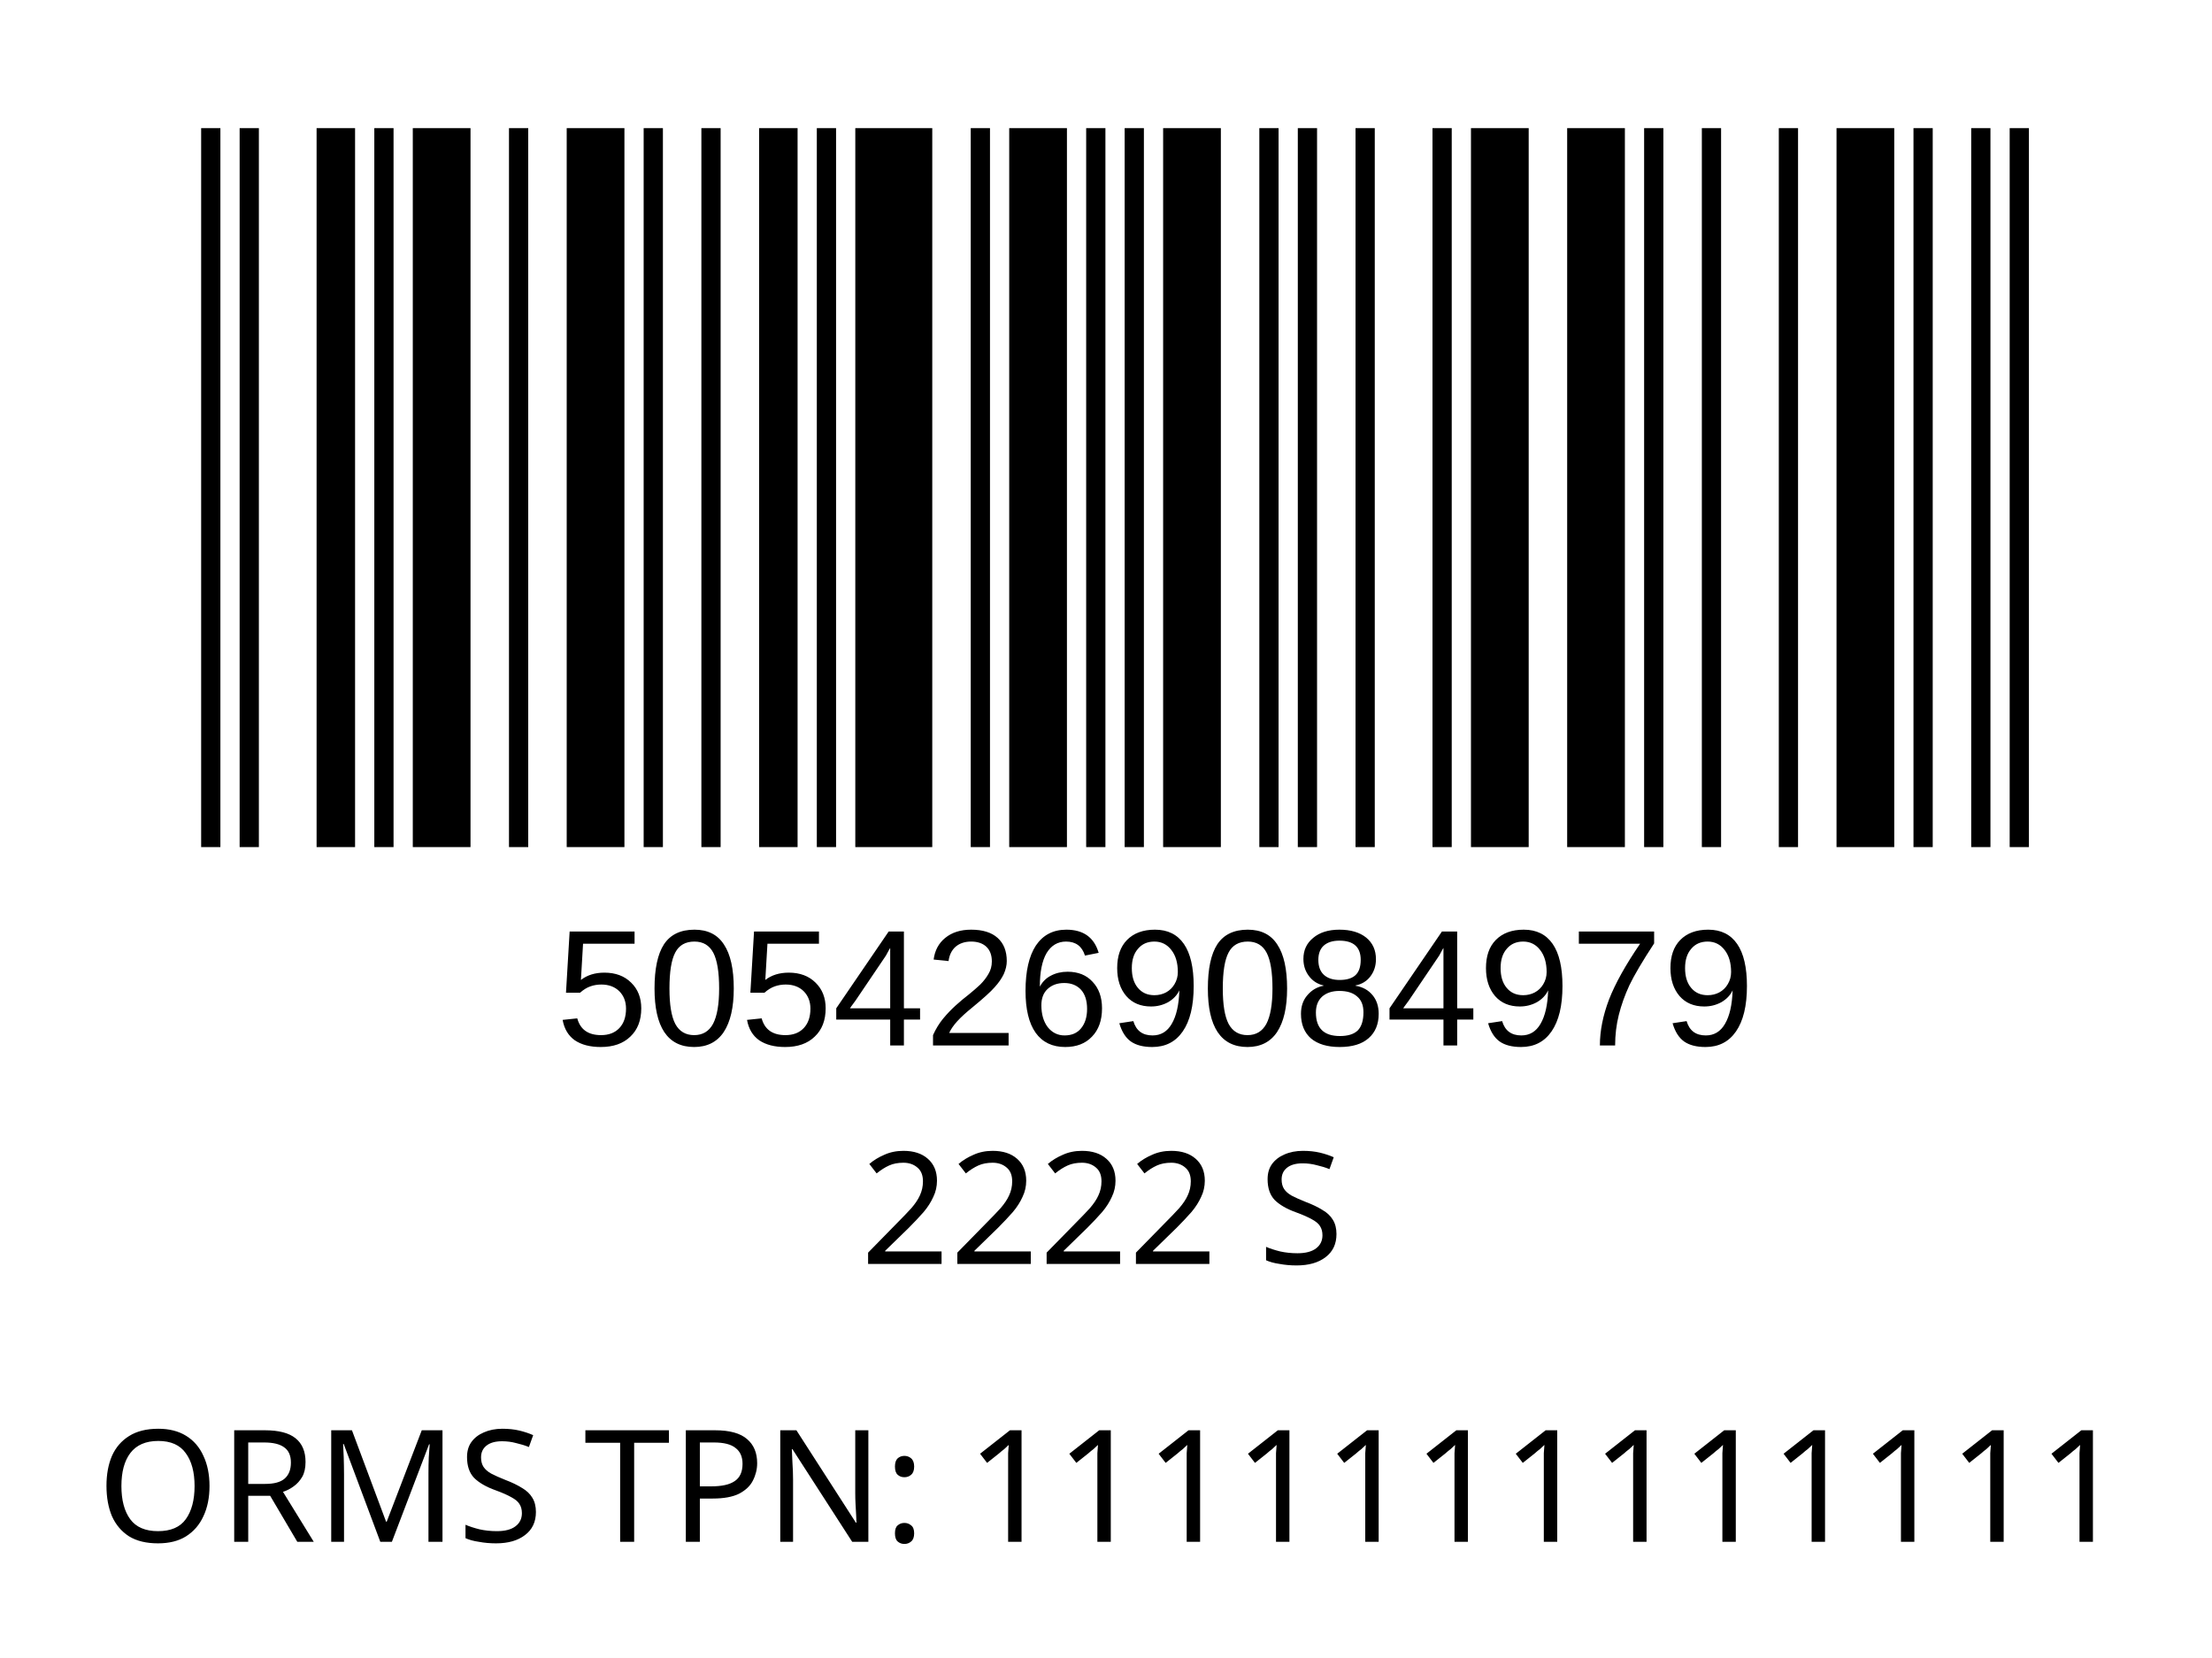
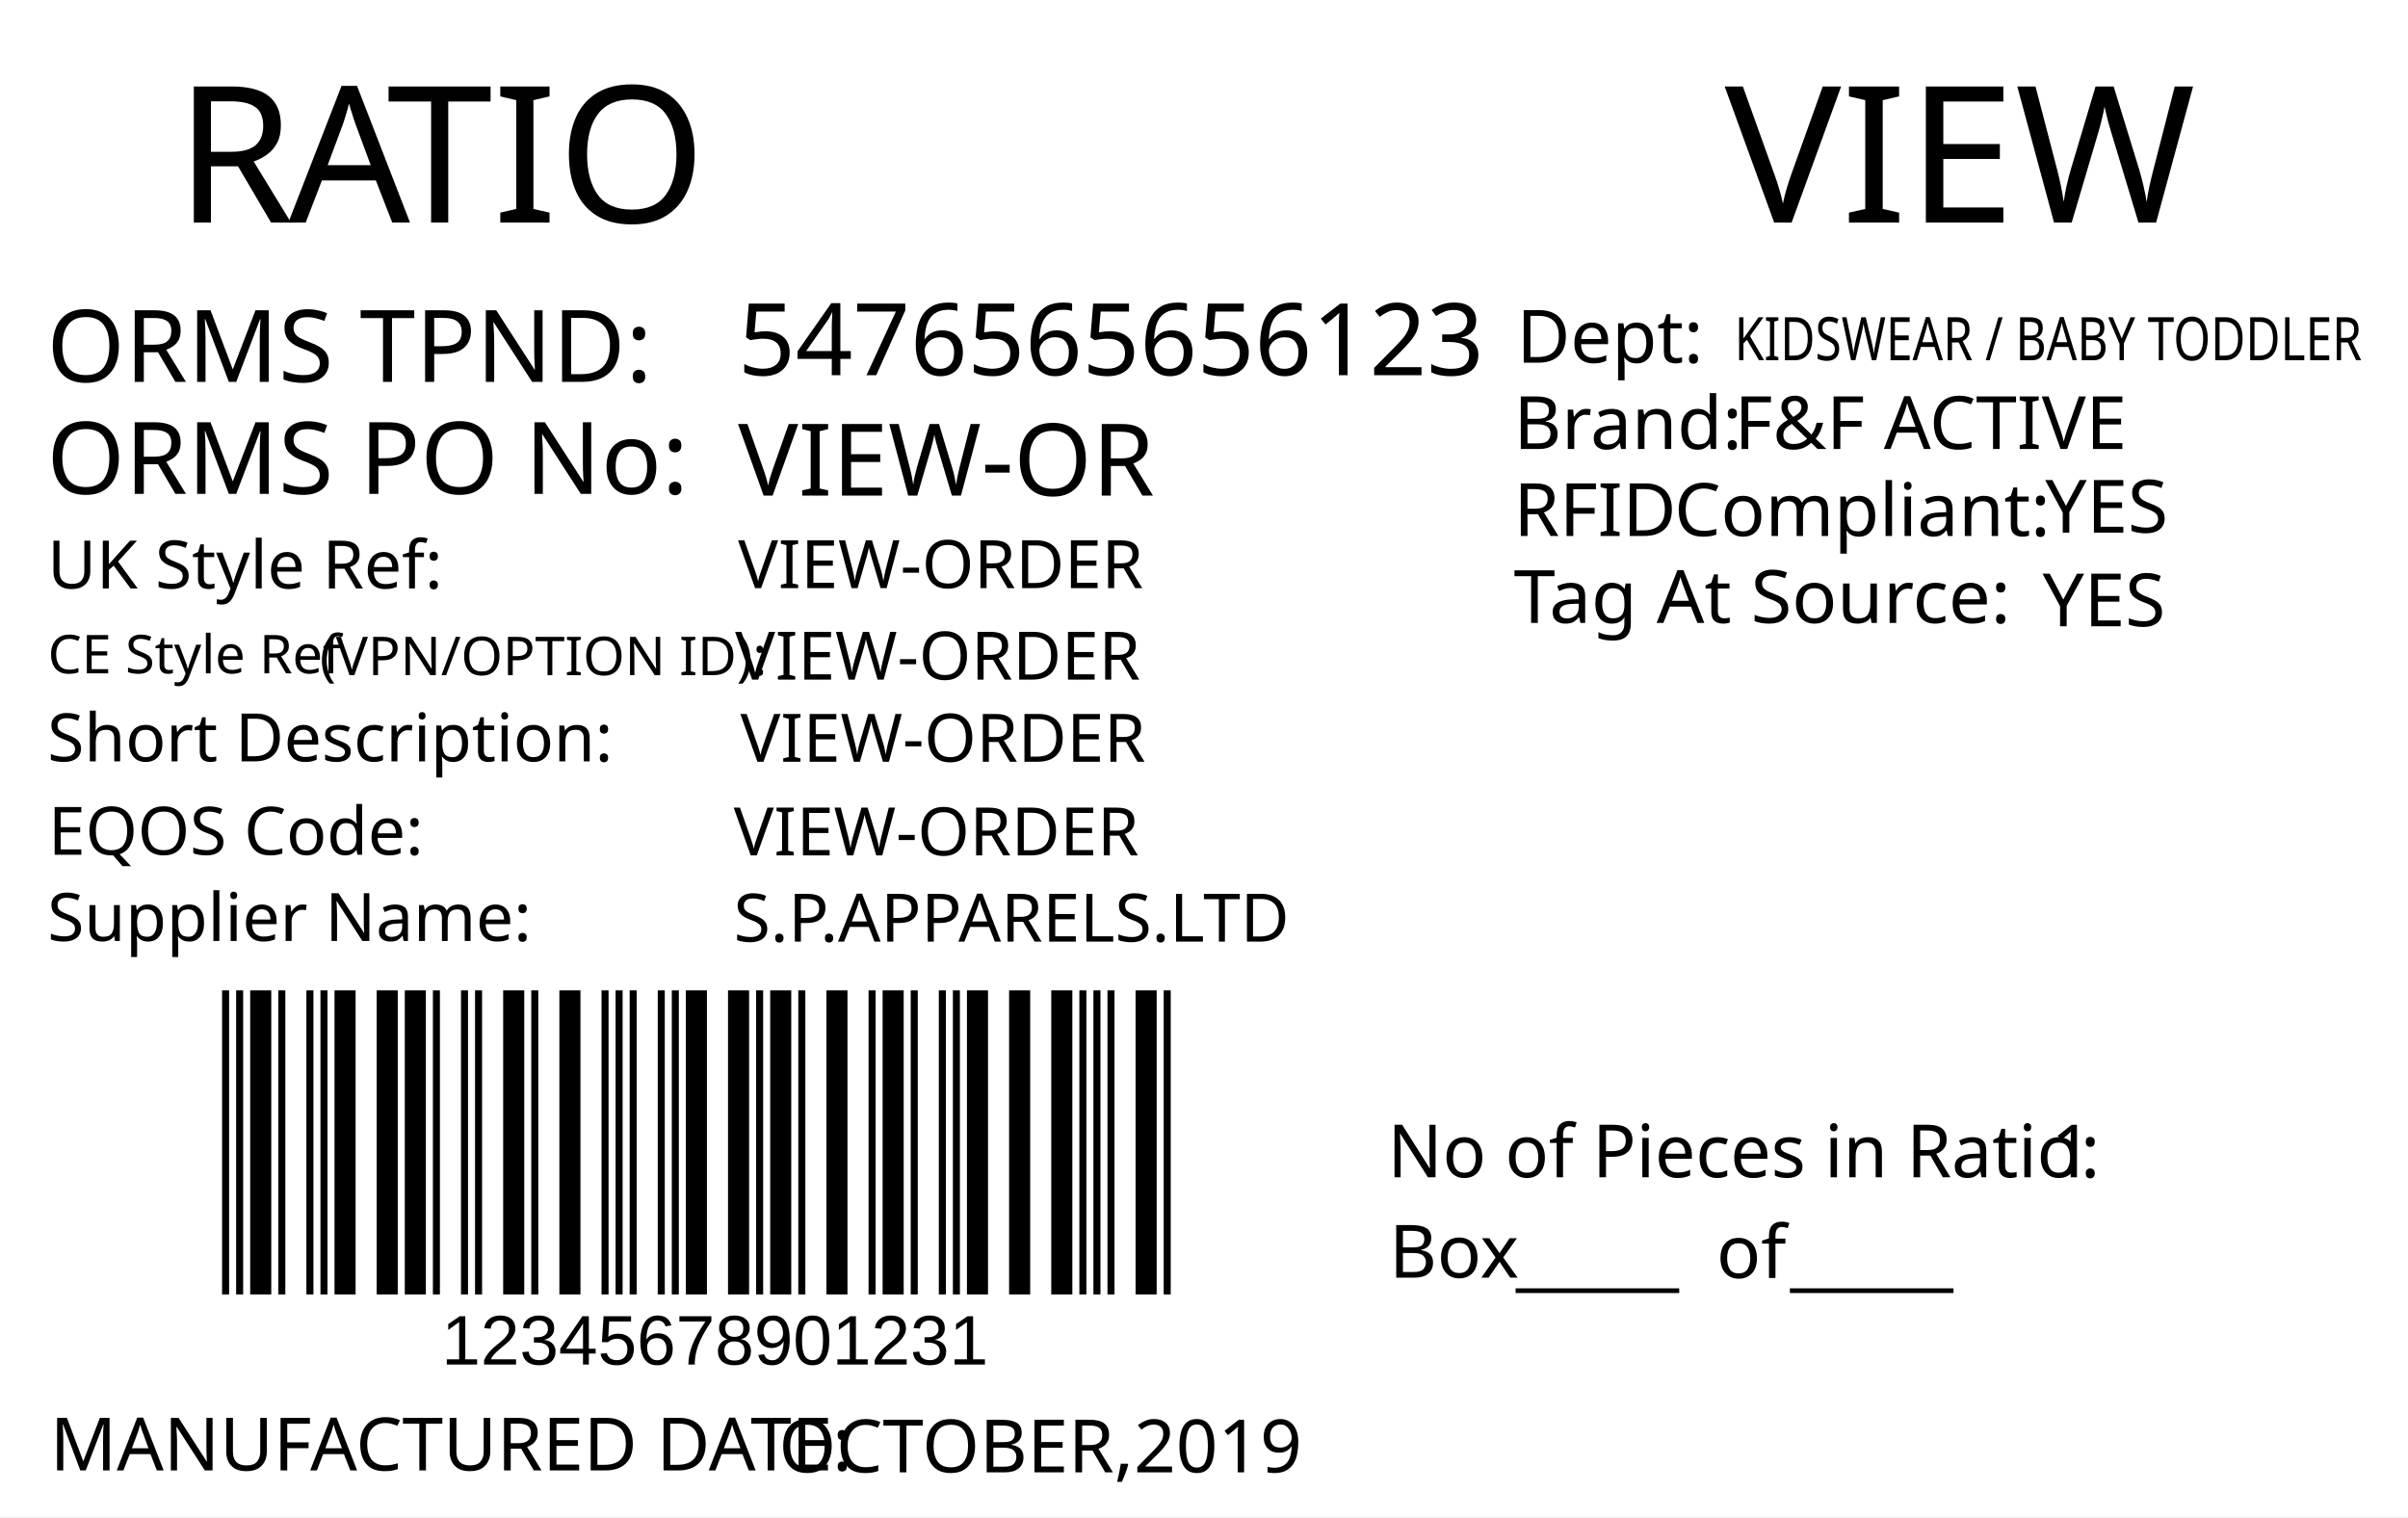
- <svg xmlns="http://www.w3.org/2000/svg" version="1.1" id="Layer_1" x="0px" y="0px" viewBox="0 0 113.4 85" style="enable-background:new 0 0 113.4 85;" xml:space="preserve">
-   <rect y="0" style="fill:#FFFFFF;" width="113.4" height="85" />
-   <rect x="-241.2" y="-321.7" style="fill:none;" width="595.3" height="841.9" />
-   <text text-anchor="middle" transform="matrix(1, 0, 0, 1, 56.5, 64.8)" style="font-family:'FranklinGothicBT-RomanCondensed', FrankGoth Cn BT; font-size:8px;" id="description">2222 S</text>
-   <text text-anchor="middle" transform="matrix(1 0 0 1 56.5 71.3)" style="font-family:'FranklinGothicBT-RomanCondensed', FrankGoth Cn BT; font-size:8px;" id="description1" />
-   <g width="391" height="178" transform="matrix(0.2356 0 0 0.207 7.8 -3.4654)" id="barcode">
-     <svg id="ean-13" width="419.075px" height="275.02px" x="0px" y="0px" viewBox="0 0 393 187" version="1.1" style="transform: translate(0px, 0px);" font-size="50px" font-family="frankgothcnbt">
-       <rect x="0" y="0" width="393" height="187" style="fill:#ffffff;" />
+ <svg xmlns="http://www.w3.org/2000/svg" version="1.1" id="Layer_1" x="0px" y="0px" viewBox="0 0 360 226.8" style="enable-background:new 0 0 360 226.8;" xml:space="preserve">
+   <g>
+     <rect y="0" style="fill:#FFFFFF;" width="360" height="226.8" />
+   </g>
+   <g>
+     <text transform="matrix(1 0 0 1 26.2101 33.2706)" style="fill:#010101; font-family:'FranklinGothicBT-RomanCondensed', FrankGoth Cn BT; font-size:28.5px;">R</text>
+     <text transform="matrix(1 0 0 1 43.1101 33.2706)" style="fill:#010101; font-family:'FranklinGothicBT-RomanCondensed', FrankGoth Cn BT; font-size:28.5px;">A</text>
+     <text transform="matrix(1 0 0 1 57.8101 33.2706)" style="fill:#010101; font-family:'FranklinGothicBT-RomanCondensed', FrankGoth Cn BT; font-size:28.5px;">TIO</text>
+   </g>
+   <text transform="matrix(0.9824 0 0 1 207.4434 176.0099)" style="fill:#010101; font-family:'FranklinGothicBT-RomanCondensed', FrankGoth Cn BT; font-size:11px;">No of Pieces in Ratio:</text>
+   <text transform="matrix(1 0 0 1 207.6777 191.0099)" style="fill:#010101; font-family:'FranklinGothicBT-RomanCondensed', FrankGoth Cn BT; font-size:11px;">Box</text>
+   <text transform="matrix(0.9824 0 0 1 306.6689 176.0099)" style="fill:#010101; font-family:'FranklinGothicBT-RomanCondensed', FrankGoth Cn BT; font-size:11px;" id="pieces_in_ratio">1</text>
+   <text transform="matrix(1.0186 0 0 1 257.8419 33.272)" style="font-family:'FranklinGothicBT-RomanCondensed', FrankGoth Cn BT; font-size:28.5px;" id="season_code">VIEW</text>
+   <g width="391" height="178" transform="matrix(0.3625 0 0 0.2548 30 129.001)" id="barcode">
+     <svg id="ean-13" width="408.900px" height="328.02px" x="0px" y="0px" viewBox="0 0 463 222" version="1.1" style="transform: translate(0px, 0px);" font-size="30px" font-family="frankgothcnbt">
+       <rect x="0" y="0" width="463" height="222" style="fill:#ffffff;" />
      <g transform="translate(10, 10)" style="fill:#000000;">
-         <rect x="0" y="0" width="3.926" height="167" />
-         <rect x="7.852" y="0" width="3.926" height="167" />
-         <rect x="23.556" y="0" width="7.852" height="167" />
-         <rect x="35.334" y="0" width="3.926" height="167" />
-         <rect x="43.186" y="0" width="11.778" height="167" />
-         <rect x="62.816" y="0" width="3.926" height="167" />
-         <rect x="74.594" y="0" width="11.778" height="167" />
-         <rect x="90.298" y="0" width="3.926" height="167" />
-         <rect x="102.076" y="0" width="3.926" height="167" />
-         <rect x="113.854" y="0" width="7.852" height="167" />
-         <rect x="125.632" y="0" width="3.926" height="167" />
-         <rect x="133.484" y="0" width="15.704" height="167" />
-         <rect x="157.04" y="0" width="3.926" height="167" />
-         <rect x="164.892" y="0" width="11.778" height="167" />
-         <rect x="180.596" y="0" width="3.926" height="167" />
-         <rect x="188.448" y="0" width="3.926" height="167" />
-         <rect x="196.3" y="0" width="11.778" height="167" />
-         <rect x="215.93" y="0" width="3.926" height="167" />
-         <rect x="223.782" y="0" width="3.926" height="167" />
-         <rect x="235.56" y="0" width="3.926" height="167" />
-         <rect x="251.264" y="0" width="3.926" height="167" />
-         <rect x="259.116" y="0" width="11.778" height="167" />
-         <rect x="278.746" y="0" width="11.778" height="167" />
-         <rect x="294.45" y="0" width="3.926" height="167" />
-         <rect x="306.228" y="0" width="3.926" height="167" />
-         <rect x="321.932" y="0" width="3.926" height="167" />
-         <rect x="333.71" y="0" width="11.778" height="167" />
-         <rect x="349.414" y="0" width="3.926" height="167" />
-         <rect x="361.192" y="0" width="3.926" height="167" />
-         <rect x="369.044" y="0" width="3.926" height="167" />
+         <rect x="0" y="0" width="3.281" height="202" />
+         <rect x="6.563" y="0" width="3.281" height="202" />
+         <rect x="13.126" y="0" width="9.844" height="202" />
+         <rect x="26.252" y="0" width="3.281" height="202" />
+         <rect x="39.378" y="0" width="3.281" height="202" />
+         <rect x="45.941" y="0" width="3.281" height="202" />
+         <rect x="52.504" y="0" width="9.844" height="202" />
+         <rect x="72.193" y="0" width="9.844" height="202" />
+         <rect x="85.318" y="0" width="9.844" height="202" />
+         <rect x="98.444" y="0" width="3.281" height="202" />
+         <rect x="111.57" y="0" width="3.281" height="202" />
+         <rect x="118.133" y="0" width="3.281" height="202" />
+         <rect x="131.259" y="0" width="9.844" height="202" />
+         <rect x="144.385" y="0" width="3.281" height="202" />
+         <rect x="157.511" y="0" width="9.844" height="202" />
+         <rect x="177.2" y="0" width="3.281" height="202" />
+         <rect x="183.763" y="0" width="3.281" height="202" />
+         <rect x="190.326" y="0" width="3.281" height="202" />
+         <rect x="203.452" y="0" width="3.281" height="202" />
+         <rect x="210.015" y="0" width="3.281" height="202" />
+         <rect x="216.578" y="0" width="9.844" height="202" />
+         <rect x="236.267" y="0" width="9.844" height="202" />
+         <rect x="249.392" y="0" width="3.281" height="202" />
+         <rect x="255.955" y="0" width="9.844" height="202" />
+         <rect x="269.081" y="0" width="3.281" height="202" />
+         <rect x="282.207" y="0" width="9.844" height="202" />
+         <rect x="301.896" y="0" width="3.281" height="202" />
+         <rect x="308.459" y="0" width="9.844" height="202" />
+         <rect x="321.585" y="0" width="3.281" height="202" />
+         <rect x="334.711" y="0" width="3.281" height="202" />
+         <rect x="341.274" y="0" width="3.281" height="202" />
+         <rect x="347.837" y="0" width="9.844" height="202" />
+         <rect x="367.526" y="0" width="9.844" height="202" />
+         <rect x="387.215" y="0" width="9.844" height="202" />
+         <rect x="400.341" y="0" width="3.281" height="202" />
+         <rect x="406.904" y="0" width="3.281" height="202" />
+         <rect x="413.466" y="0" width="3.281" height="202" />
+         <rect x="426.592" y="0" width="9.844" height="202" />
+         <rect x="439.718" y="0" width="3.281" height="202" />
      </g>
    </svg>
  </g>
-   <text transform="matrix(1 0 0 1 28.5 53.6014)" style="font-family:Myriad, Myriad Roman, Arial, sans-serif; font-size:8.5px;" id="barcode_number">5054269084979</text>
-   <text text-anchor="middle" transform="matrix(1.0002 0 0 1 57 79.0482)" style="font-family:'FranklinGothicBT-RomanCondensed', FrankGoth Cn BT; font-size:8px;" id="tpnd">ORMS TPN: 1111111111111</text>
-   <text transform="matrix(1 0 0 1 20.6108 56.606)" style="font-family:'FranklinGothicBT-RomanCondensed', FrankGoth Cn BT; font-size:45px;opacity: 0.1;" id="watermark" />
+   <text transform="matrix(1 0 0 1 226.6045 191.6242)" style="font-family:'FranklinGothicBT-RomanCondensed', FrankGoth Cn BT; font-size:11px;">_____</text>
+   <text transform="matrix(1 0 0 1 267.6045 191.6242)" style="font-family:'FranklinGothicBT-RomanCondensed', FrankGoth Cn BT; font-size:11px;">_____</text>
+   <text transform="matrix(1 0 0 1 256.6045 191.0617)" style="font-family:'FranklinGothicBT-RomanCondensed', FrankGoth Cn BT; font-size:11px;">of</text>
+   <text transform="matrix(1 0 0 1 66 204.0012)" style="font-family:Myriad, Myriad Roman, Arial, sans-serif; font-size:10.5px;" id="barcode_number">12345678901231</text>
+   <text transform="matrix(1 0 0 1 6.9752 57.0918)" style="fill:#010101; font-family:'FranklinGothicBT-RomanCondensed', FrankGoth Cn BT; font-size:15px;">ORMS TPND: </text>
+   <text id="tpnd" transform="matrix(1 0 0 1 110.337 56.0918)" style="fill:#010101; font-family:'FranklinGothicBT-RomanCondensed', FrankGoth Cn BT; font-size:15px;">5476565656123</text>
+   <text id="po_number" transform="matrix(1 0 0 1 110.337 74.0918)" style="fill:#010101; font-family:'FranklinGothicBT-RomanCondensed', FrankGoth Cn BT; font-size:15px;">VIEW-OR</text>
+   <text transform="matrix(1 0 0 1 6.9752 73.8329)" style="fill:#010101; font-family:'FranklinGothicBT-RomanCondensed', FrankGoth Cn BT; font-size:15px;">ORMS PO No: </text>
+   <text transform="matrix(1 0 0 1 226.301 67.1268)" style="fill:#010101; font-family:'FranklinGothicBT-RomanCondensed', FrankGoth Cn BT; font-size:11px;">Brand: </text>
+   <text id="brand" transform="matrix(1 0 0 1 259.3065 67.1268)" style="font-family:'FranklinGothicBT-RomanCondensed', FrankGoth Cn BT; font-size:11px;">F&amp;F ACTIVE</text>
+   <text id="rfid" transform="matrix(1 0 0 1 305.7588 79.6275)" style="fill:#010101; font-family:'FranklinGothicBT-RomanCondensed', FrankGoth Cn BT; font-size:11px;">YES</text>
+   <text id="tag_at_source" transform="matrix(1 0 0 1 305.3614 93.6278)" style="fill:#010101; font-family:'FranklinGothicBT-RomanCondensed', FrankGoth Cn BT; font-size:11px;">YES</text>
+   <g>
+     <text transform="matrix(1 0 0 1 226.3014 80.1265)" style="fill:#010101; font-family:'FranklinGothicBT-RomanCondensed', FrankGoth Cn BT; font-size:11px;">RFID </text>
+     <text transform="matrix(1 0 0 1 250.3014 80.1265)" style="fill:#010101; font-family:'FranklinGothicBT-RomanCondensed', FrankGoth Cn BT; font-size:11px;">Compliant:</text>
+   </g>
+   <text transform="matrix(1.0159 0 0 1 226.3023 93.126)" style="fill:#010101; font-family:'FranklinGothicBT-RomanCondensed', FrankGoth Cn BT; font-size:11px;">Tag At Source:</text>
+   <text transform="matrix(1 0 0 1 226.7367 54.2236)" style="font-family:'FranklinGothicBT-RomanCondensed', FrankGoth Cn BT; font-size:11px;">Dept:</text>
+   <text transform="matrix(0.7943 0 0 1 259.3072 53.8575)" style="font-family:'FranklinGothicBT-RomanCondensed', FrankGoth Cn BT; font-size:9px;" id="department">KIDSWEAR / BABY TODDLER</text>
+   <text transform="matrix(1 0 0 1 7.4746 219.8343)" style="fill:#010101; font-family:'FranklinGothicBT-RomanCondensed', FrankGoth Cn BT; font-size:11px;">MANUFACTURED DATE: </text>
+   <text transform="matrix(1 0 0 1 116.4166 220.1177)" style="fill:#010101; font-family:'FranklinGothicBT-RomanCondensed', FrankGoth Cn BT; font-size:11px;" id="manufactured_date">OCTOBER,2019</text>
+   <text transform="matrix(1 0 0 1 7.0915 87.9772)" style="fill:#010101; font-family:'FranklinGothicBT-RomanCondensed', FrankGoth Cn BT; font-size:10px;">UK Style Ref:</text>
+   <text transform="matrix(1 0 0 1 60.5915 87.9772)" style="fill:#010101; font-family:'FranklinGothicBT-RomanCondensed', FrankGoth Cn BT; font-size:10px; letter-spacing:43;"> </text>
+   <text transform="matrix(1 0 0 1 106.3915 87.9772)" style="fill:#010101; font-family:'FranklinGothicBT-RomanCondensed', FrankGoth Cn BT; font-size:10px;"> </text>
+   <text transform="matrix(1 0 0 1 47.8127 100.9358)" style="font-family:'FranklinGothicBT-RomanCondensed', FrankGoth Cn BT; font-size:8px;">(VPN/OPTION ID): </text>
+   <text transform="matrix(1 0 0 1 7.1484 100.6662)" style="font-family:'FranklinGothicBT-RomanCondensed', FrankGoth Cn BT; font-size:8px;">CE Style Ref</text>
+   <text transform="matrix(1 0 0 1 7.0915 113.8258)" style="fill:#010101; font-family:'FranklinGothicBT-RomanCondensed', FrankGoth Cn BT; font-size:10px;">Short Description:</text>
+   <text transform="matrix(1 0 0 1 81.3915 113.8258)" style="fill:#010101; font-family:'FranklinGothicBT-RomanCondensed', FrankGoth Cn BT; font-size:10px; letter-spacing:5;"> </text>
+   <text transform="matrix(1 0 0 1 90.1915 113.8258)" style="fill:#010101; font-family:'FranklinGothicBT-RomanCondensed', FrankGoth Cn BT; font-size:10px;"> </text>
+   <text transform="matrix(1 0 0 1 7.2047 127.7898)" style="fill:#010101; font-family:'FranklinGothicBT-RomanCondensed', FrankGoth Cn BT; font-size:10px;">EQOS Code:</text>
+   <text transform="matrix(1 0 0 1 56.0047 127.7898)" style="fill:#010101; font-family:'FranklinGothicBT-RomanCondensed', FrankGoth Cn BT; font-size:10px; letter-spacing:21;"> </text>
+   <text transform="matrix(1 0 0 1 79.8047 127.7898)" style="fill:#010101; font-family:'FranklinGothicBT-RomanCondensed', FrankGoth Cn BT; font-size:10px;"> </text>
+   <text transform="matrix(1 0 0 1 7.0915 140.6738)" style="fill:#010101; font-family:'FranklinGothicBT-RomanCondensed', FrankGoth Cn BT; font-size:10px;">Supplier Name:</text>
+   <text transform="matrix(1 0 0 1 68.9915 140.6738)" style="fill:#010101; font-family:'FranklinGothicBT-RomanCondensed', FrankGoth Cn BT; font-size:10px; letter-spacing:18;"> </text>
+   <text transform="matrix(1 0 0 1 89.9915 140.6738)" style="fill:#010101; font-family:'FranklinGothicBT-RomanCondensed', FrankGoth Cn BT; font-size:10px;"> </text>
+   <text id="uk_style" transform="matrix(1 0 0 1 110.3394 87.9231)" style="fill:#010101; font-family:'FranklinGothicBT-RomanCondensed', FrankGoth Cn BT; font-size:10px;">VIEW-ORDER</text>
+   <text id="ce_style" transform="matrix(1 0 0 1 109.8976 101.6034)" style="fill:#010101; font-family:'FranklinGothicBT-RomanCondensed', FrankGoth Cn BT; font-size:10px;">VIEW-ORDER</text>
+   <text id="eqos" transform="matrix(1 0 0 1 109.6879 127.8833)" style="fill:#010101; font-family:'FranklinGothicBT-RomanCondensed', FrankGoth Cn BT; font-size:10px;">VIEW-ORDER</text>
+   <text id="supplier" transform="matrix(1 0 0 1 109.6879 140.7748)" style="fill:#010101; font-family:'FranklinGothicBT-RomanCondensed', FrankGoth Cn BT; font-size:10px;">S.P.APPARELS.LTD</text>
+   <text id="description" transform="matrix(1 0 0 1 110.6874 113.8823)" style="fill:#010101; font-family:'FranklinGothicBT-RomanCondensed', FrankGoth Cn BT; font-size:10px;">VIEW-ORDER</text>
+   <text transform="matrix(1 0 0 1 76.6108 162.606)" style="font-family:'FranklinGothicBT-RomanCondensed', FrankGoth Cn BT; font-size:140px;opacity: 0.1;" id="watermark" />
</svg>
